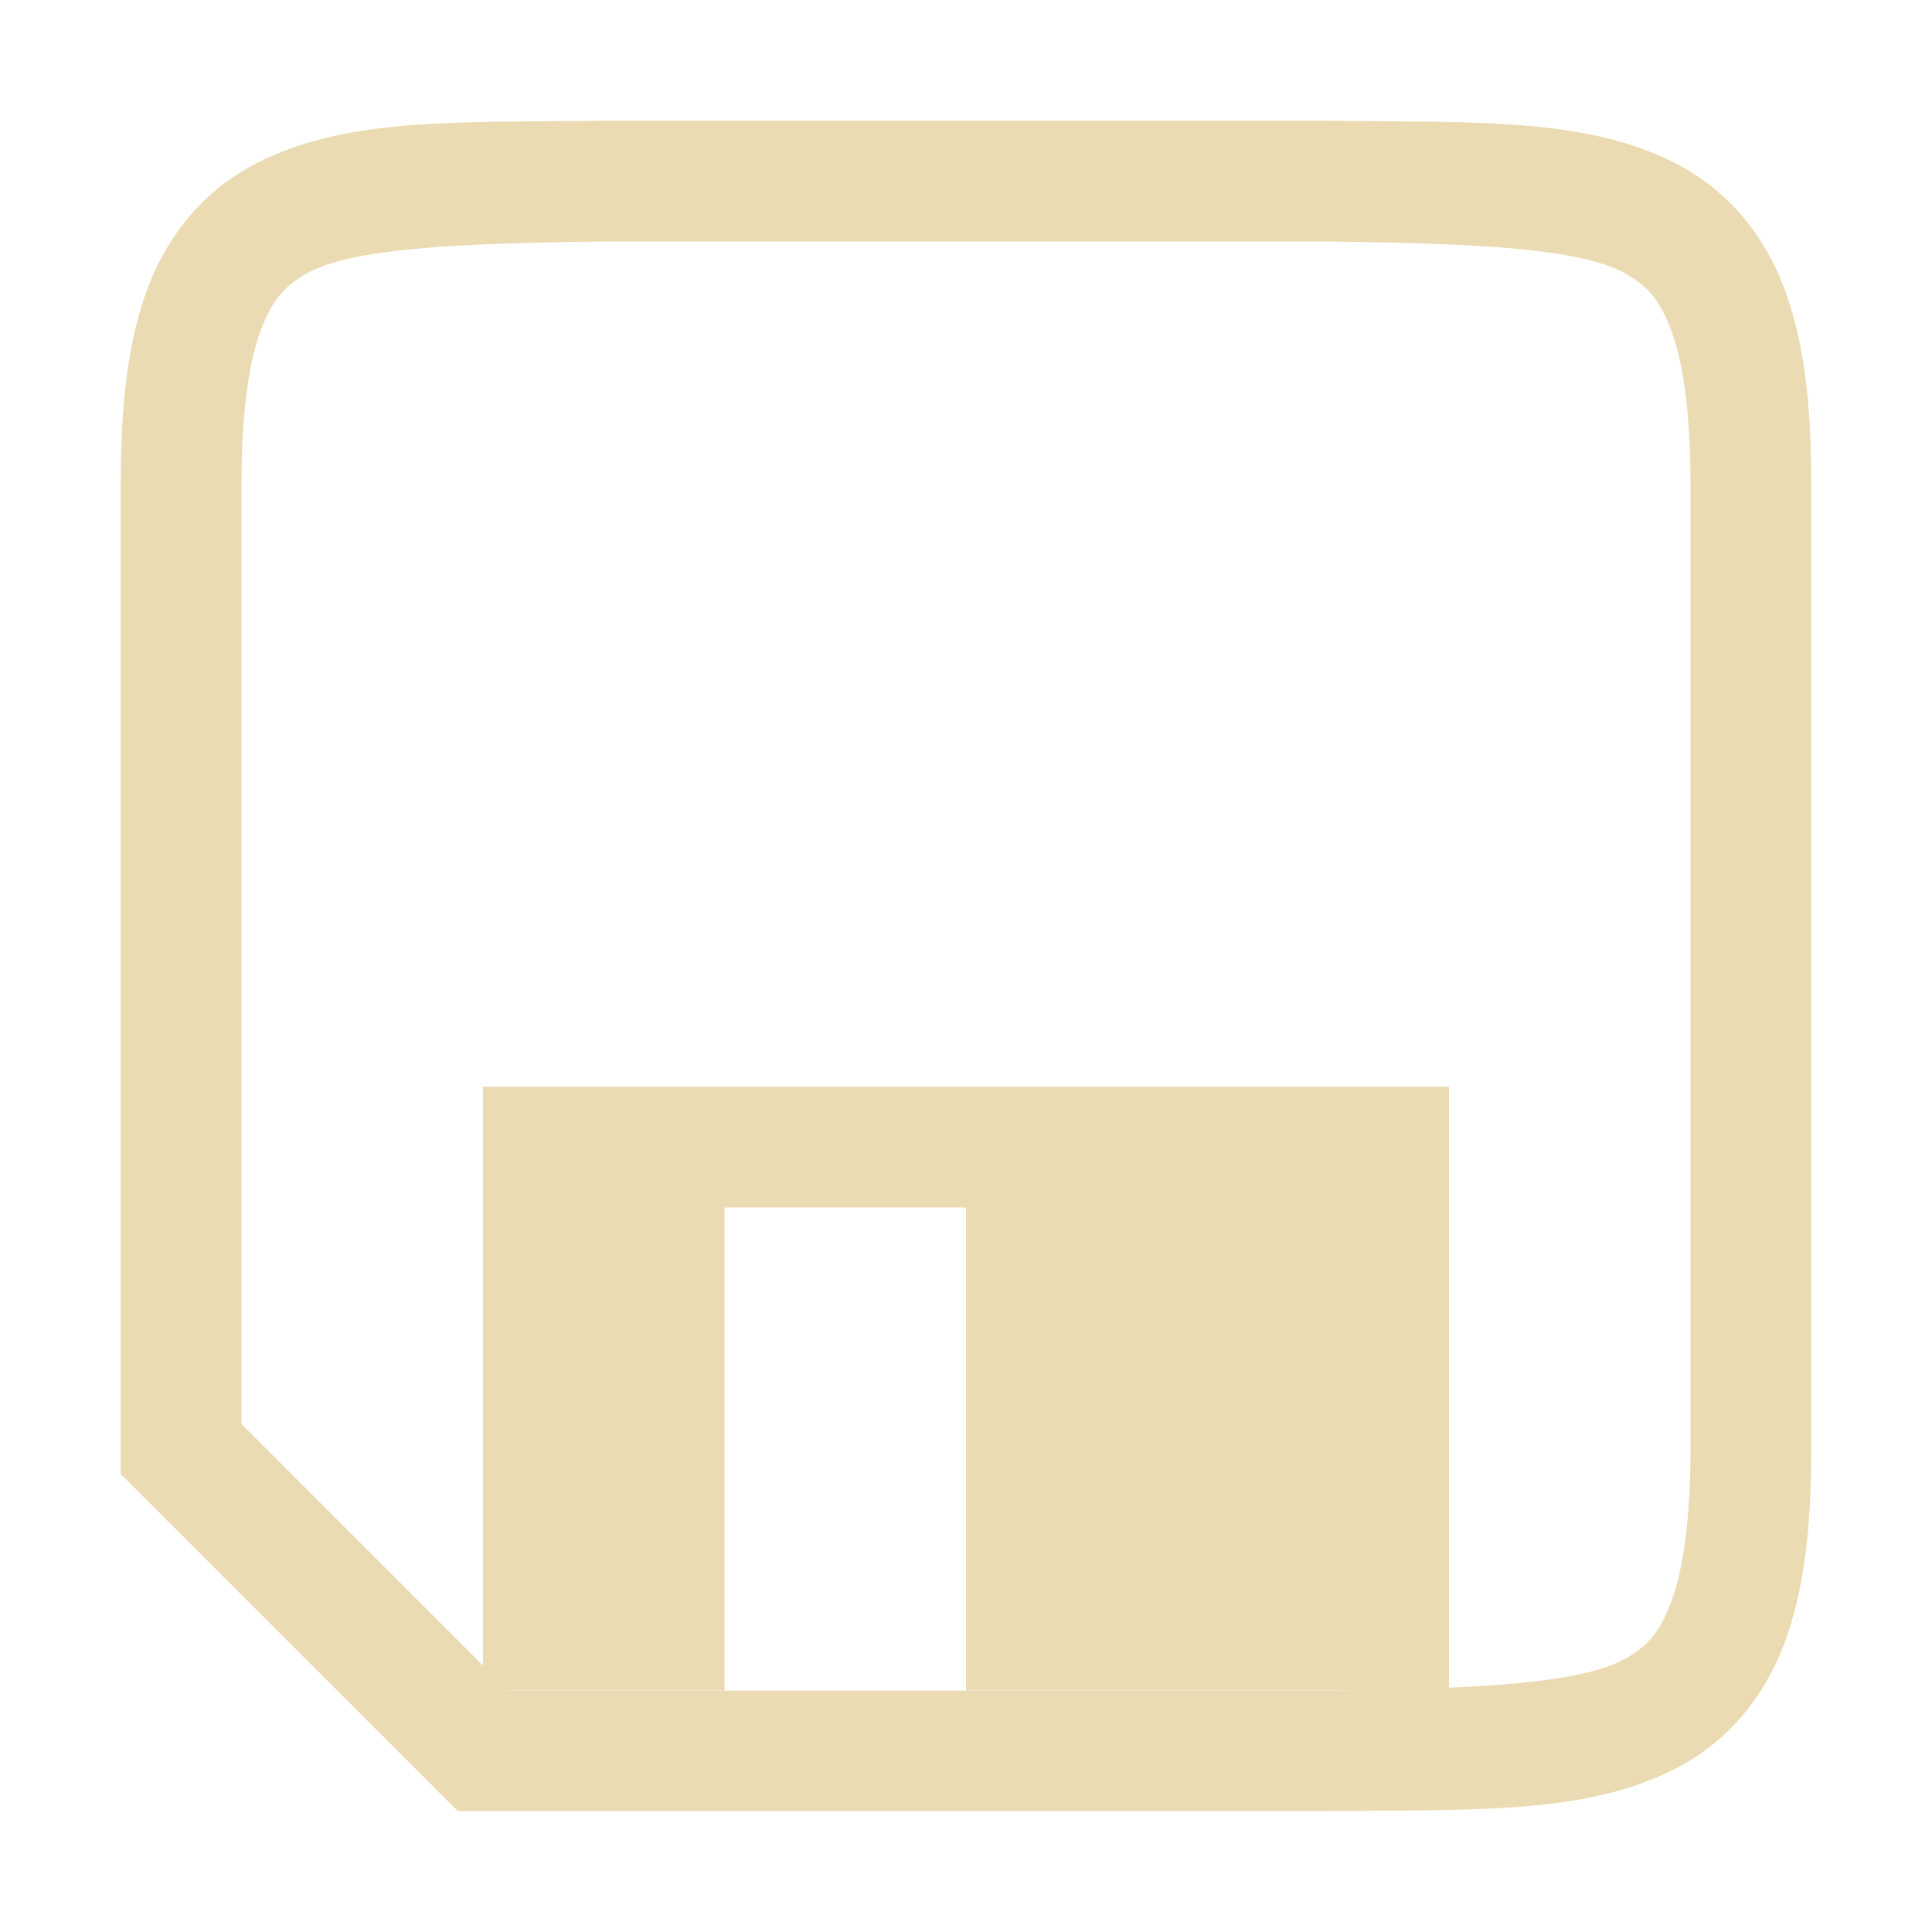
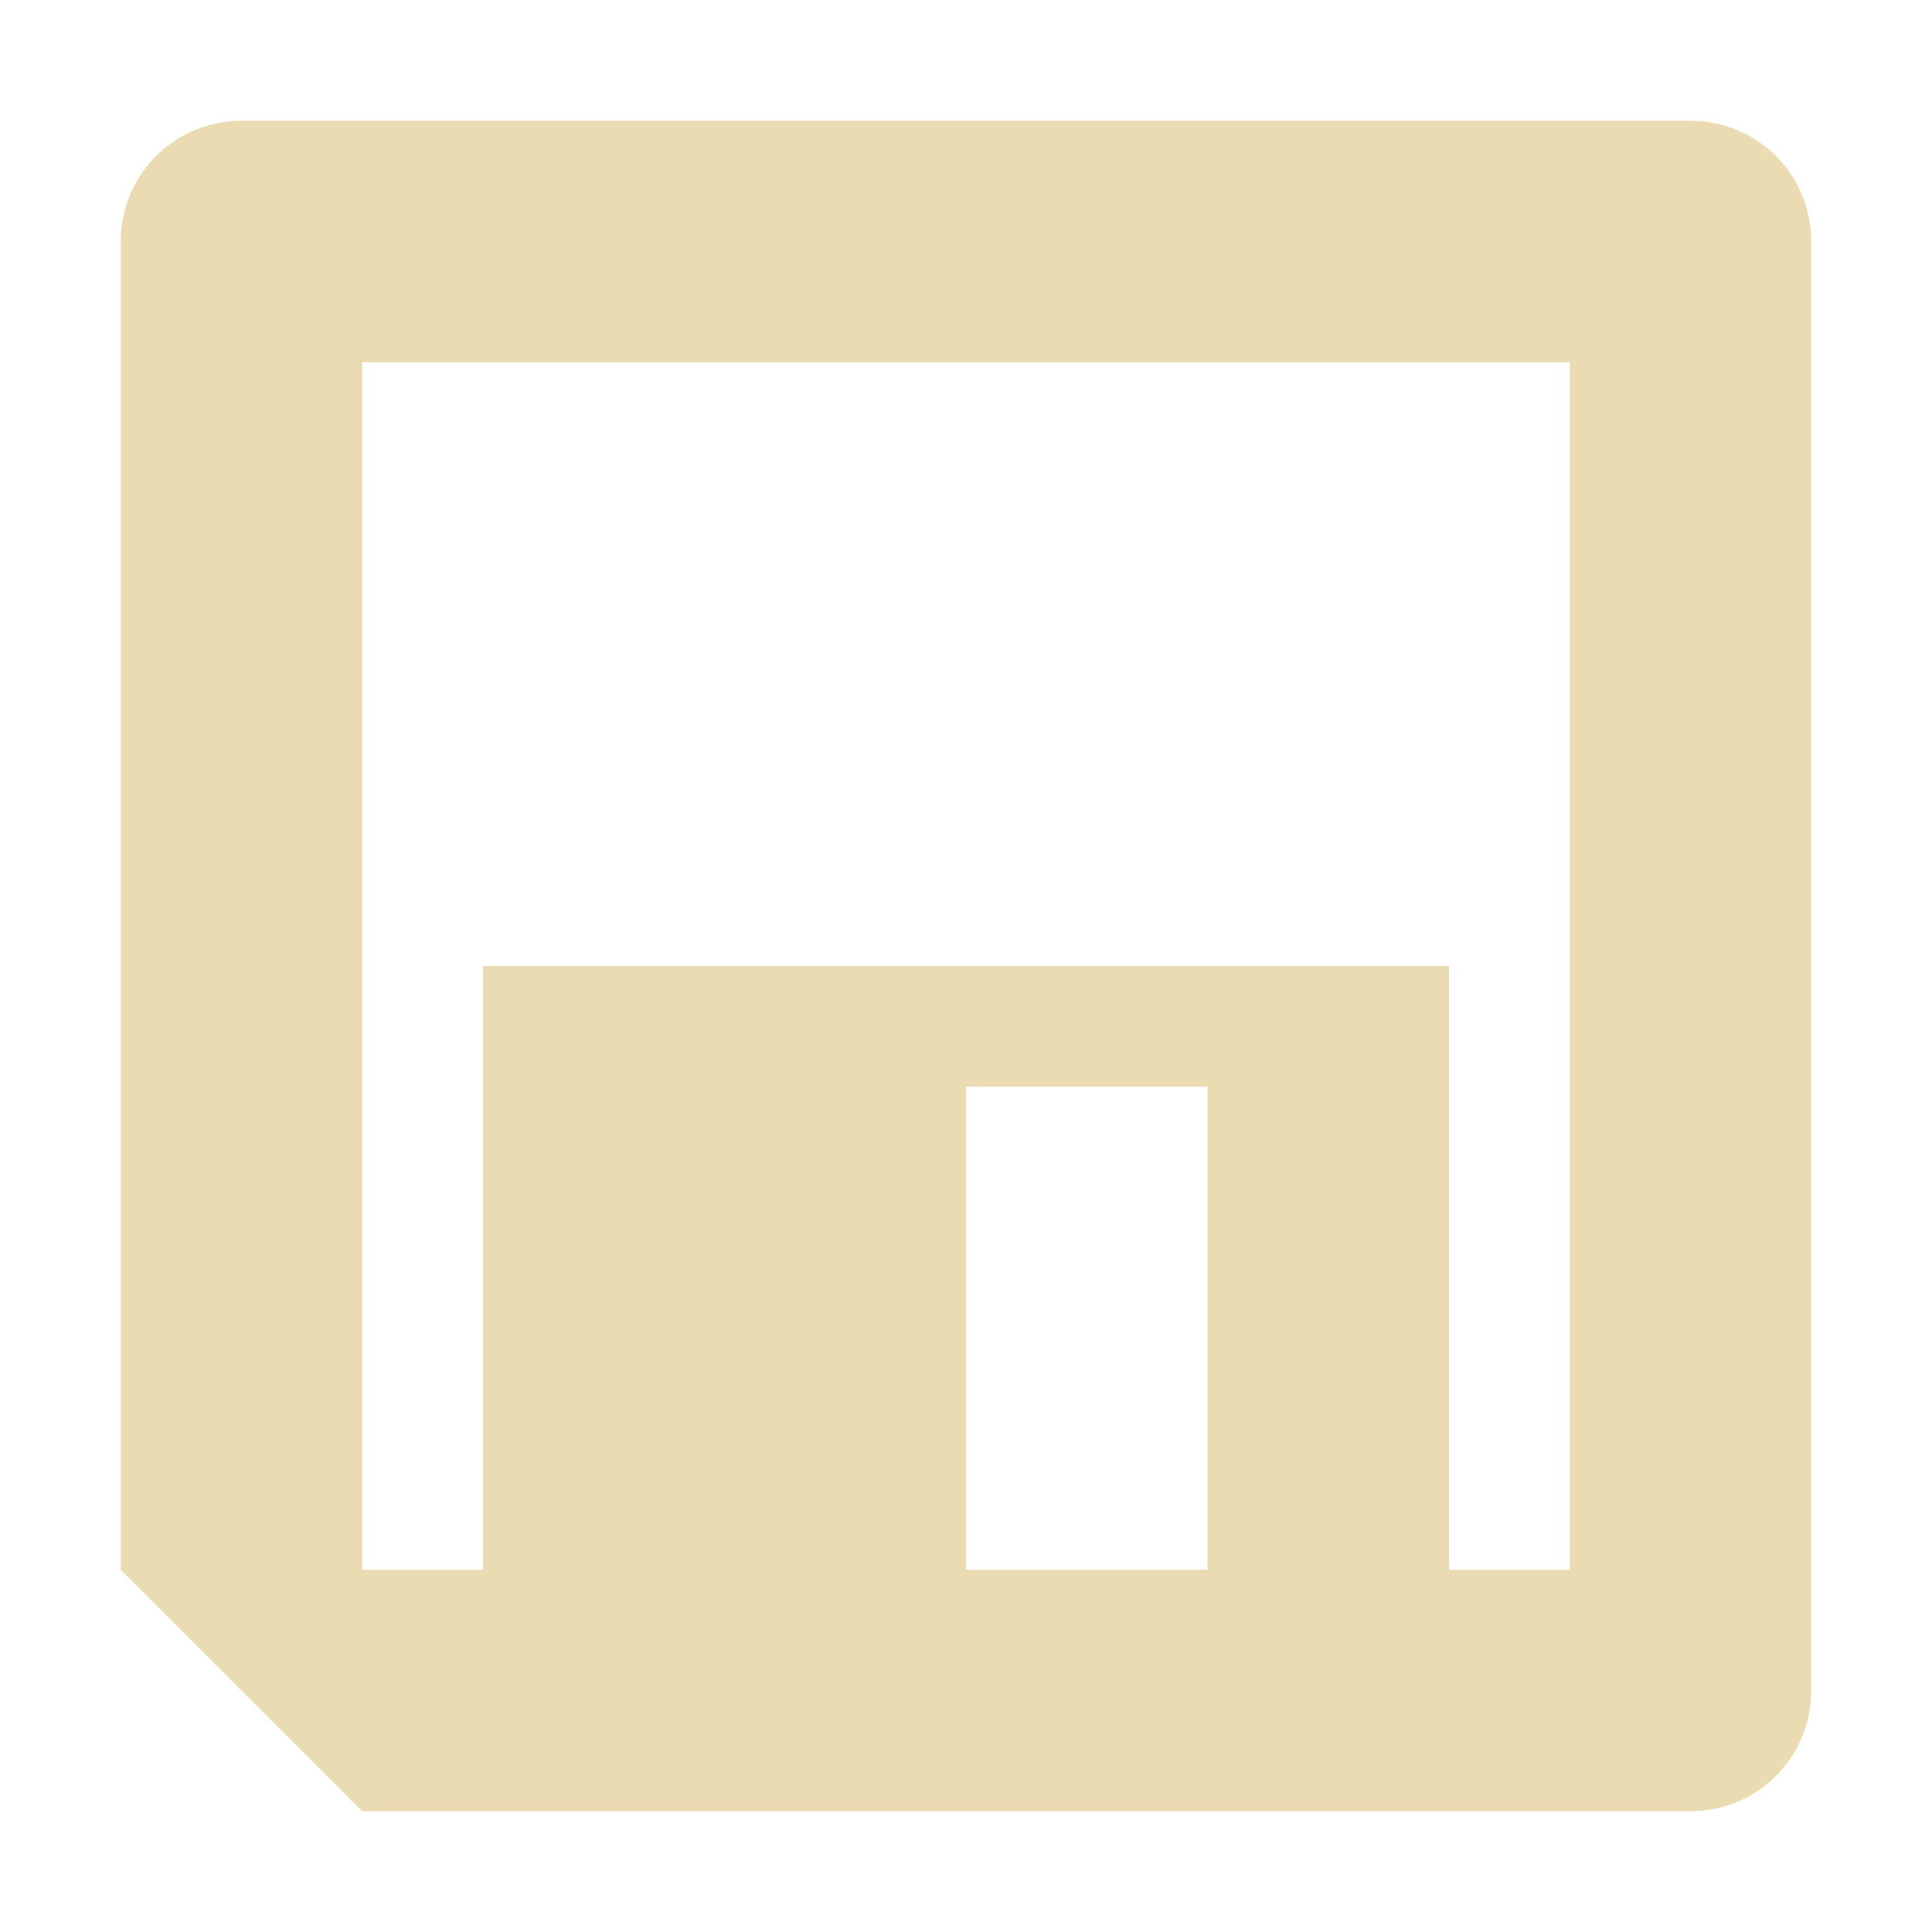
<svg xmlns="http://www.w3.org/2000/svg" width="16" height="16" version="1.1">
  <defs>
-     <style id="current-color-scheme" type="text/css">
-    .ColorScheme-Text { color:#ebdbb2; } .ColorScheme-Highlight { color:#458588; }
-   </style>
-     <linearGradient id="arrongin" x1="0%" x2="0%" y1="0%" y2="100%">
-       <stop offset="0%" style="stop-color:#d79921; stop-opacity:1" />
-       <stop offset="100%" style="stop-color:#b57614; stop-opacity:1" />
-     </linearGradient>
-     <linearGradient id="aurora" x1="0%" x2="0%" y1="0%" y2="100%">
-       <stop offset="0%" style="stop-color:#83a598; stop-opacity:1" />
-       <stop offset="100%" style="stop-color:#b16286; stop-opacity:1" />
-     </linearGradient>
-     <linearGradient id="fitdance" x1="0%" x2="0%" y1="0%" y2="100%">
-       <stop offset="0%" style="stop-color:#8ec07c; stop-opacity:1" />
-       <stop offset="100%" style="stop-color:#458588; stop-opacity:1" />
-     </linearGradient>
-     <linearGradient id="oomox" x1="0%" x2="0%" y1="0%" y2="100%">
-       <stop offset="0%" style="stop-color:#458588; stop-opacity:1" />
-       <stop offset="100%" style="stop-color:#928374; stop-opacity:1" />
-     </linearGradient>
-     <linearGradient id="rainblue" x1="0%" x2="0%" y1="0%" y2="100%">
-       <stop offset="0%" style="stop-color:#b8bb26; stop-opacity:1" />
-       <stop offset="100%" style="stop-color:#076678; stop-opacity:1" />
-     </linearGradient>
-     <linearGradient id="sunrise" x1="0%" x2="0%" y1="0%" y2="100%">
-       <stop offset="0%" style="stop-color: #fe8019; stop-opacity:1" />
-       <stop offset="100%" style="stop-color: #fabd2f; stop-opacity:1" />
-     </linearGradient>
-     <linearGradient id="telinkrin" x1="0%" x2="0%" y1="0%" y2="100%">
-       <stop offset="0%" style="stop-color: #83a598; stop-opacity:1" />
-       <stop offset="100%" style="stop-color: #83a598; stop-opacity:1" />
-     </linearGradient>
-     <linearGradient id="60spsycho" x1="0%" x2="0%" y1="0%" y2="100%">
-       <stop offset="0%" style="stop-color: #fb4934; stop-opacity:1" />
-       <stop offset="25%" style="stop-color: #fabd2f; stop-opacity:1" />
-       <stop offset="50%" style="stop-color: #fe8019; stop-opacity:1" />
-       <stop offset="100%" style="stop-color: #689d6a; stop-opacity:1" />
-     </linearGradient>
-     <linearGradient id="90ssummer" x1="0%" x2="0%" y1="0%" y2="100%">
-       <stop offset="0%" style="stop-color: #b16286; stop-opacity:1" />
-       <stop offset="20%" style="stop-color: #8ec07c; stop-opacity:1" />
-       <stop offset="50%" style="stop-color: #fabd2f; stop-opacity:1" />
-       <stop offset="100%" style="stop-color: #458588; stop-opacity:1" />
-     </linearGradient>
-     <linearGradient id="cyberneon" x1="0%" x2="0%" y1="0%" y2="100%">
-       <stop offset="0" style="stop-color:#83a598; stop-opacity:1" />
-       <stop offset="1" style="stop-color:#b16286; stop-opacity:1" />
-     </linearGradient>
+     <style type="text/css" id="current-color-scheme">.ColorScheme-Text { color:#ebdbb2; } .ColorScheme-Highlight { color:#458588; }</style>
  </defs>
-   <g transform="translate(-352,-159.9999)">
-     <path style="fill:currentColor" class="ColorScheme-Text" d="m 356.994,161 c -1.258,0.015 -2.179,-0.031 -2.932,0.385 -0.376,0.208 -0.673,0.559 -0.838,0.998 C 353.06,162.821 353,163.342 353,164 v 8.207 l 0.146,0.146 2.646,2.646 h 7.209 0.004 c 1.258,-0.015 2.179,0.031 2.932,-0.385 0.376,-0.208 0.673,-0.559 0.838,-0.998 C 366.94,173.179 367,172.658 367,172 v -8 c 0,-0.658 -0.06,-1.179 -0.225,-1.617 -0.165,-0.439 -0.462,-0.79 -0.838,-0.998 -0.753,-0.415 -1.673,-0.37 -2.932,-0.385 h -0.004 -6.004 z m 0.006,1 h 6 c 1.259,0.015 2.089,0.06 2.455,0.262 0.183,0.101 0.287,0.213 0.385,0.473 C 365.937,162.994 366,163.408 366,164 v 8 c 0,0.592 -0.063,1.006 -0.16,1.266 -0.098,0.26 -0.201,0.371 -0.385,0.473 -0.367,0.202 -1.197,0.247 -2.461,0.262 h -6.787 L 354,171.793 V 164 c 0,-0.592 0.063,-1.006 0.16,-1.266 0.098,-0.26 0.203,-0.371 0.387,-0.473 C 354.913,162.06 355.741,162.015 357,162 Z" />
-     <path style="fill:currentColor" class="ColorScheme-Text" d="m 356,169 v 5 h 2 v -4 h 2 v 4 h 4 v -5 z" />
-   </g>
+   <path class="ColorScheme-Text" d="m2 1c-0.554 0-1 0.446-1 1v11l2 2h11c0.554 0 1-0.446 1-1v-12c0-0.554-0.446-1-1-1zm1 2h10v10h-1v-5h-8v5h-1zm5 6h2v4h-2z" fill="currentColor" />
</svg>
